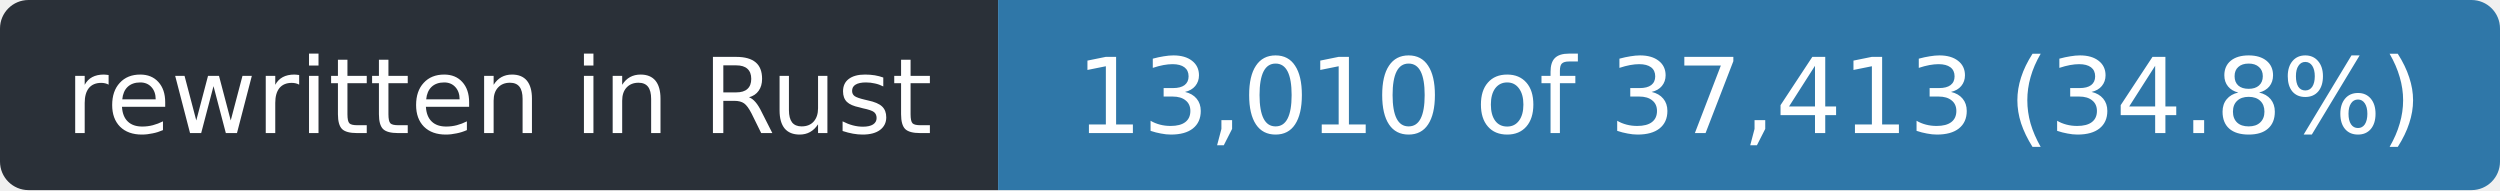
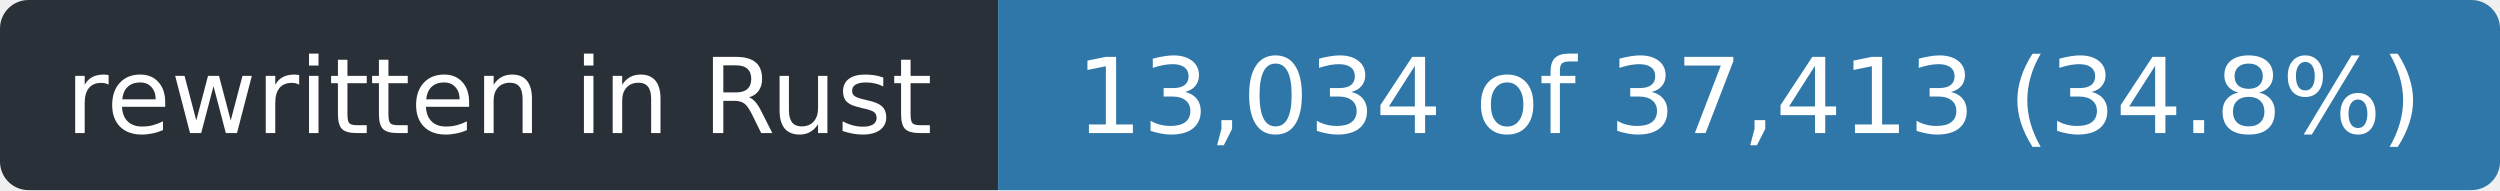
- <svg xmlns="http://www.w3.org/2000/svg" width="263" height="20" role="img" aria-label="rewritten in Rust: 13,010 of 37,413 (34.8%)">
+ <svg xmlns="http://www.w3.org/2000/svg" width="263" height="20" role="img" aria-label="rewritten in Rust: 13,034 of 37,413 (34.8%)">
  <clipPath id="r">
    <rect width="263" height="20" rx="3" />
  </clipPath>
  <g clip-path="url(#r)">
    <rect width="105" height="20" fill="#2a3038" />
    <rect x="105" width="158" height="20" fill="#2f77a8" />
  </g>
  <g fill="#fff" font-family="Verdana,Geneva,DejaVu Sans,sans-serif" font-size="11" text-anchor="middle">
    <text x="52.5" y="14" textLength="93">rewritten in Rust</text>
-     <text x="184.0" y="14" textLength="146">13,010 of 37,413 (34.8%)</text>
+     <text x="184.0" y="14" textLength="146">13,034 of 37,413 (34.8%)</text>
  </g>
</svg>
